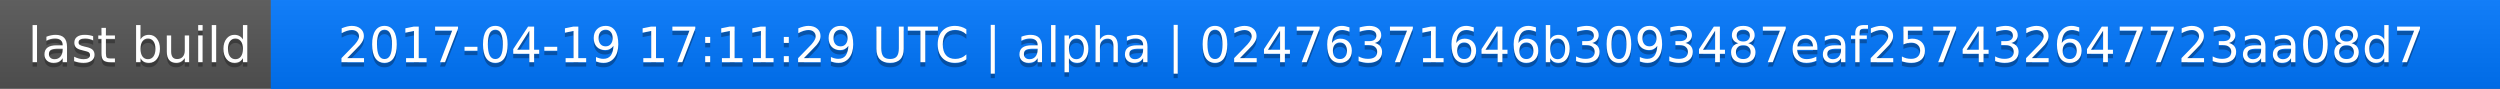
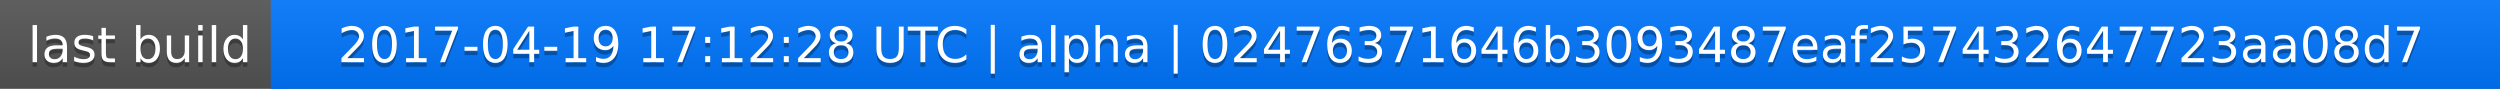
<svg xmlns="http://www.w3.org/2000/svg" width="563" height="20">
  <linearGradient id="a" x2="0" y2="100%">
    <stop offset="0" stop-color="#bbb" stop-opacity=".1" />
    <stop offset="1" stop-opacity=".1" />
  </linearGradient>
  <rect rx="0" width="563" height="20" fill="#555" />
  <rect rx="0" x="61" width="502" height="20" fill="#07f" />
  <path fill="#07f" d="M61 0h4v20h-4z" />
  <rect rx="0" width="563" height="20" fill="url(#a)" />
  <g fill="#fff" text-anchor="middle" font-family="DejaVu Sans,Verdana,Geneva,sans-serif" font-size="11">
    <text x="31.5" y="15" fill="#010101" fill-opacity=".3">last build</text>
    <text x="31.5" y="14">last build</text>
-     <text x="311" y="15" fill="#010101" fill-opacity=".3">2017-04-19 17:11:29 UTC | alpha | 02476371646b3093487eaf257432647723aa08d7</text>
-     <text x="311" y="14">2017-04-19 17:11:29 UTC | alpha | 02476371646b3093487eaf257432647723aa08d7</text>
+     <text x="311" y="15" fill="#010101" fill-opacity=".3">2017-04-19 17:12:28 UTC | alpha | 02476371646b3093487eaf257432647723aa08d7</text>
+     <text x="311" y="14">2017-04-19 17:12:28 UTC | alpha | 02476371646b3093487eaf257432647723aa08d7</text>
  </g>
</svg>
